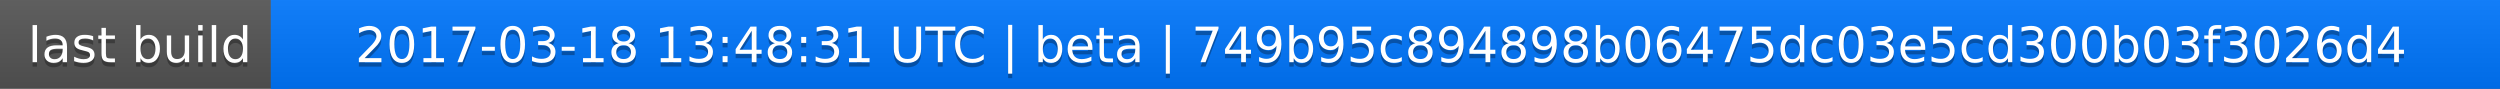
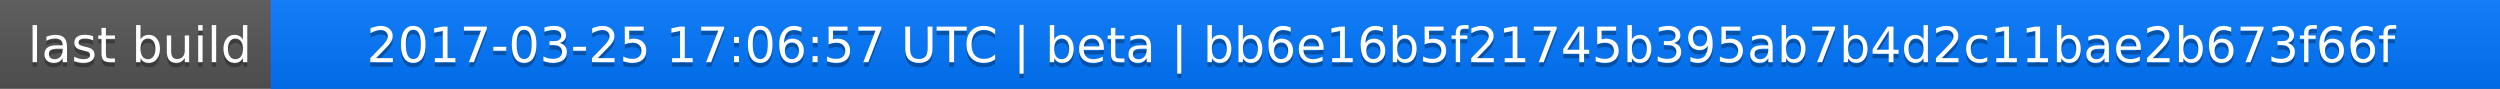
<svg xmlns="http://www.w3.org/2000/svg" width="563" height="20">
  <linearGradient id="a" x2="0" y2="100%">
    <stop offset="0" stop-color="#bbb" stop-opacity=".1" />
    <stop offset="1" stop-opacity=".1" />
  </linearGradient>
  <rect rx="0" width="563" height="20" fill="#555" />
  <rect rx="0" x="61" width="502" height="20" fill="#07f" />
  <path fill="#07f" d="M61 0h4v20h-4z" />
  <rect rx="0" width="563" height="20" fill="url(#a)" />
  <g fill="#fff" text-anchor="middle" font-family="DejaVu Sans,Verdana,Geneva,sans-serif" font-size="11">
    <text x="31.5" y="15" fill="#010101" fill-opacity=".3">last build</text>
    <text x="31.5" y="14">last build</text>
-     <text x="311" y="15" fill="#010101" fill-opacity=".3">2017-03-18 13:48:31 UTC | beta | 749b95c894898b06475dc03e5cd300b03f3026d4</text>
-     <text x="311" y="14">2017-03-18 13:48:31 UTC | beta | 749b95c894898b06475dc03e5cd300b03f3026d4</text>
+     <text x="311" y="15" fill="#010101" fill-opacity=".3">2017-03-25 17:06:57 UTC | beta | bb6e16b5f21745b395ab7b4d2c11bae2b673f66f</text>
+     <text x="311" y="14">2017-03-25 17:06:57 UTC | beta | bb6e16b5f21745b395ab7b4d2c11bae2b673f66f</text>
  </g>
</svg>
